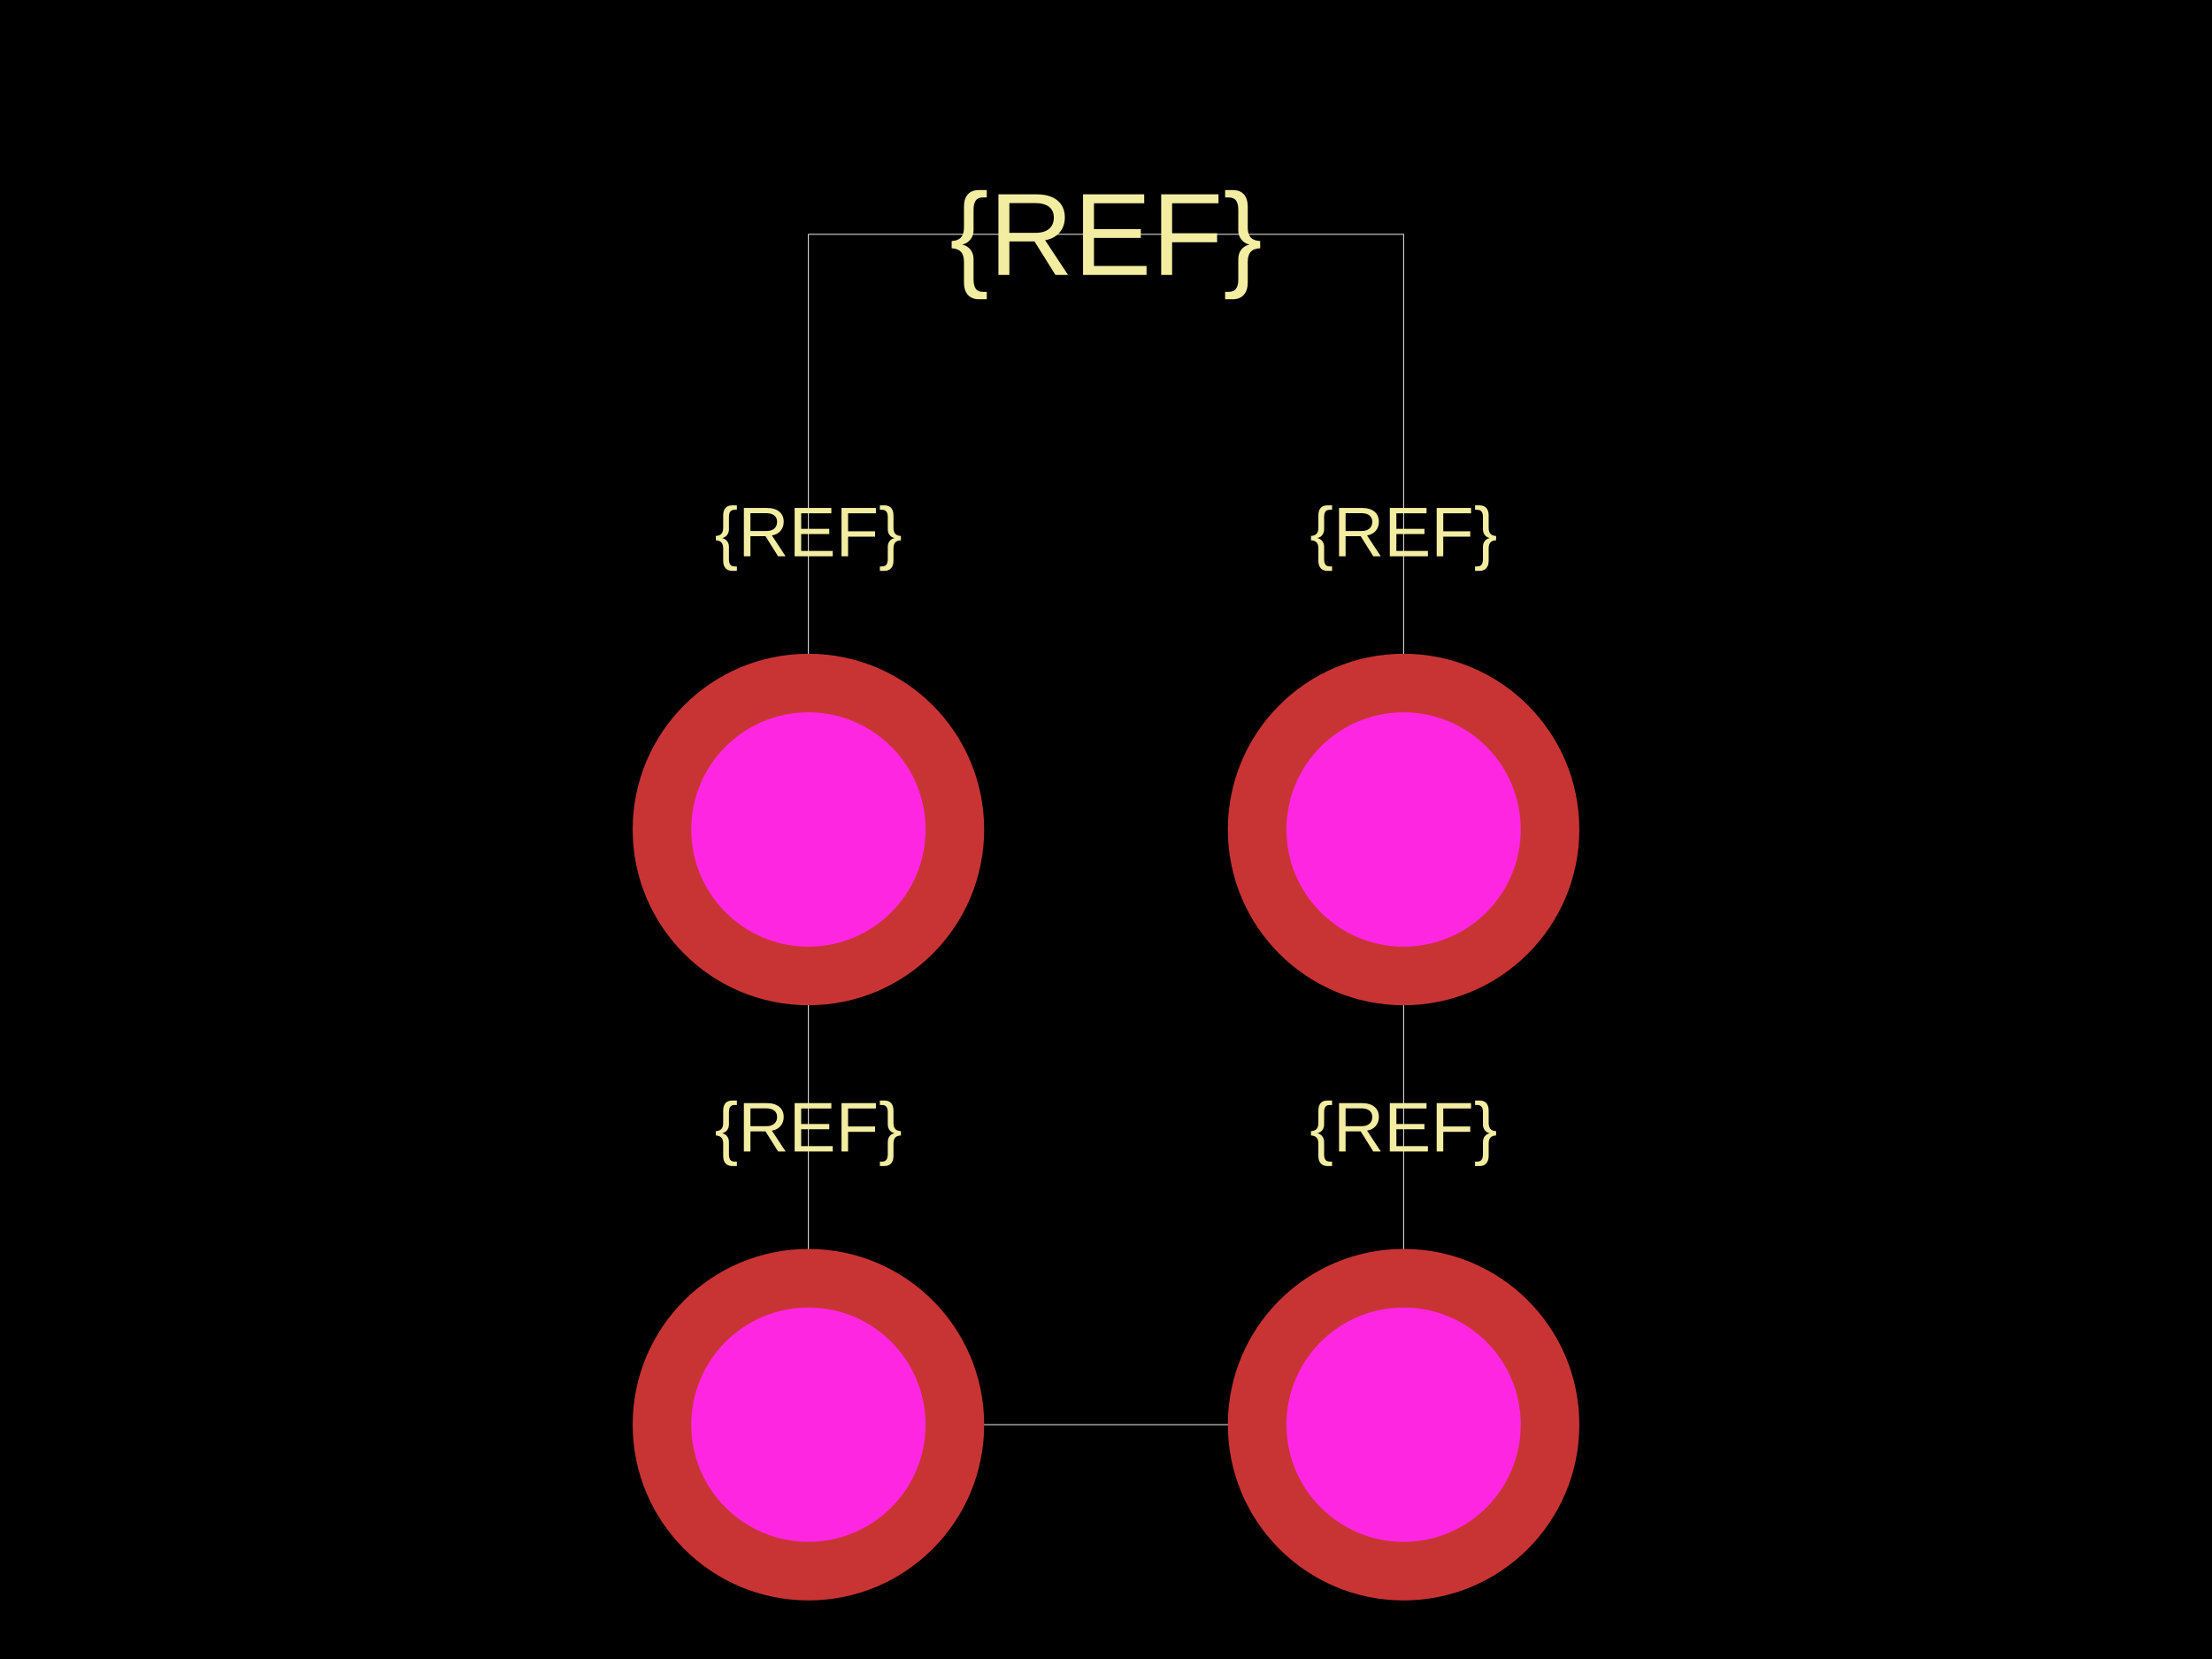
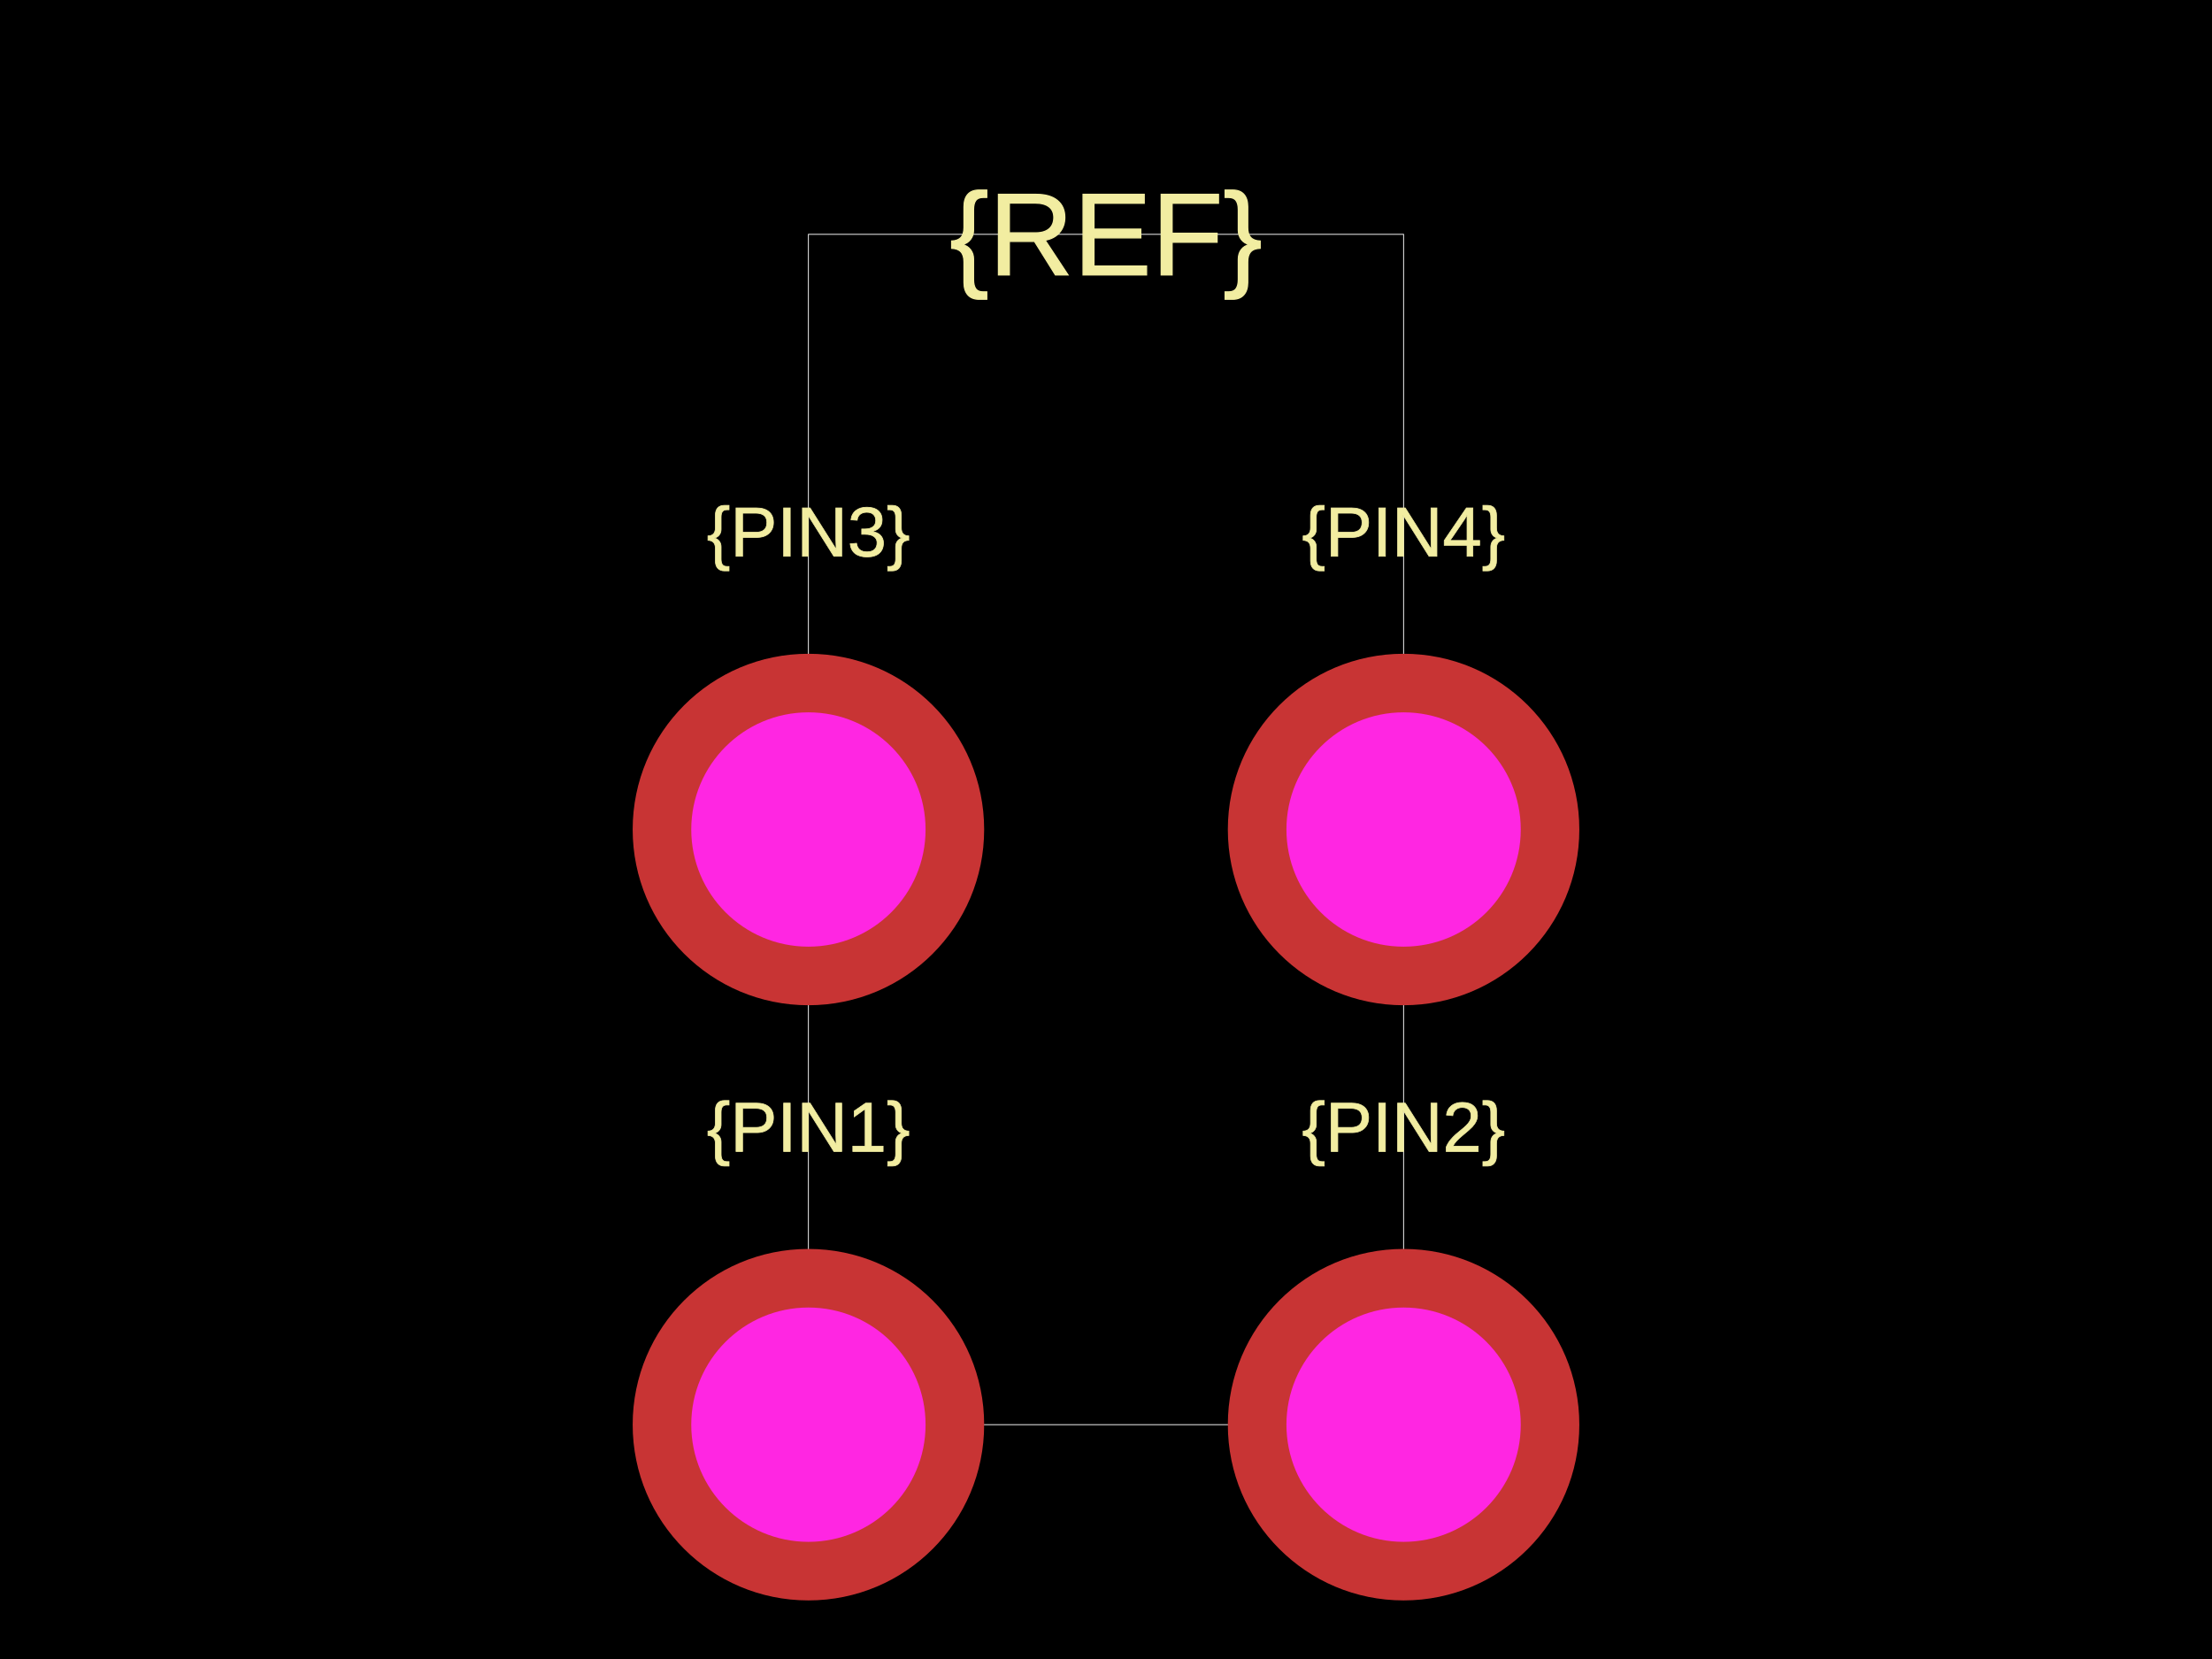
<svg xmlns="http://www.w3.org/2000/svg" width="800" height="600">
  <style />
  <rect class="boundary" x="0" y="0" fill="#000" width="800" height="600" />
  <rect class="pcb-boundary" fill="none" stroke="#fff" stroke-width="0.3" x="292.373" y="84.746" width="215.254" height="430.508" />
-   <text x="0" y="0" fill="#f2eda1" font-family="Arial, sans-serif" font-size="25.424" text-anchor="middle" dominant-baseline="central" transform="matrix(1,0,0,1,292.3729,407.6271)" class="pcb-silkscreen-text pcb-silkscreen-top" data-pcb-silkscreen-text-id="pcb_component_1" stroke="#f2eda1" stroke-width="0">{REF}</text>
-   <text x="0" y="0" fill="#f2eda1" font-family="Arial, sans-serif" font-size="25.424" text-anchor="middle" dominant-baseline="central" transform="matrix(1,0,0,1,507.6271,407.6271)" class="pcb-silkscreen-text pcb-silkscreen-top" data-pcb-silkscreen-text-id="pcb_component_1" stroke="#f2eda1" stroke-width="0">{REF}</text>
-   <text x="0" y="0" fill="#f2eda1" font-family="Arial, sans-serif" font-size="25.424" text-anchor="middle" dominant-baseline="central" transform="matrix(1,0,0,1,292.3729,192.3729)" class="pcb-silkscreen-text pcb-silkscreen-top" data-pcb-silkscreen-text-id="pcb_component_1" stroke="#f2eda1" stroke-width="0">{REF}</text>
-   <text x="0" y="0" fill="#f2eda1" font-family="Arial, sans-serif" font-size="25.424" text-anchor="middle" dominant-baseline="central" transform="matrix(1,0,0,1,507.6271,192.3729)" class="pcb-silkscreen-text pcb-silkscreen-top" data-pcb-silkscreen-text-id="pcb_component_1" stroke="#f2eda1" stroke-width="0">{REF}</text>
-   <text x="0" y="0" fill="#f2eda1" font-family="Arial, sans-serif" font-size="42.373" text-anchor="middle" dominant-baseline="central" transform="matrix(1,0,0,1,400,84.74576)" class="pcb-silkscreen-text pcb-silkscreen-top" data-pcb-silkscreen-text-id="pcb_component_1" stroke="#f2eda1" stroke-width="0">{REF}</text>
+   <text x="0" y="0" fill="#f2eda1" font-family="Arial, sans-serif" font-size="25.424" text-anchor="middle" dominant-baseline="central" transform="matrix(1,0,0,1,292.3729,407.6271)" class="pcb-silkscreen-text pcb-silkscreen-top" data-pcb-silkscreen-text-id="pcb_component_1" stroke="#f2eda1" stroke-width="0.254">{PIN1}</text>
+   <text x="0" y="0" fill="#f2eda1" font-family="Arial, sans-serif" font-size="25.424" text-anchor="middle" dominant-baseline="central" transform="matrix(1,0,0,1,507.6271,407.6271)" class="pcb-silkscreen-text pcb-silkscreen-top" data-pcb-silkscreen-text-id="pcb_component_1" stroke="#f2eda1" stroke-width="0.254">{PIN2}</text>
+   <text x="0" y="0" fill="#f2eda1" font-family="Arial, sans-serif" font-size="25.424" text-anchor="middle" dominant-baseline="central" transform="matrix(1,0,0,1,292.3729,192.3729)" class="pcb-silkscreen-text pcb-silkscreen-top" data-pcb-silkscreen-text-id="pcb_component_1" stroke="#f2eda1" stroke-width="0.254">{PIN3}</text>
+   <text x="0" y="0" fill="#f2eda1" font-family="Arial, sans-serif" font-size="25.424" text-anchor="middle" dominant-baseline="central" transform="matrix(1,0,0,1,507.6271,192.3729)" class="pcb-silkscreen-text pcb-silkscreen-top" data-pcb-silkscreen-text-id="pcb_component_1" stroke="#f2eda1" stroke-width="0.254">{PIN4}</text>
+   <text x="0" y="0" fill="#f2eda1" font-family="Arial, sans-serif" font-size="42.373" text-anchor="middle" dominant-baseline="central" transform="matrix(1,0,0,1,400,84.74576)" class="pcb-silkscreen-text pcb-silkscreen-top" data-pcb-silkscreen-text-id="pcb_component_1" stroke="#f2eda1" stroke-width="0.424">{REF}</text>
  <g>
    <circle class="pcb-hole-outer" fill="rgb(200, 52, 52)" cx="292.373" cy="515.254" r="63.559" />
    <circle class="pcb-hole-inner" fill="rgb(255, 38, 226)" cx="292.373" cy="515.254" r="42.373" />
  </g>
  <g>
    <circle class="pcb-hole-outer" fill="rgb(200, 52, 52)" cx="507.627" cy="515.254" r="63.559" />
    <circle class="pcb-hole-inner" fill="rgb(255, 38, 226)" cx="507.627" cy="515.254" r="42.373" />
  </g>
  <g>
    <circle class="pcb-hole-outer" fill="rgb(200, 52, 52)" cx="292.373" cy="300" r="63.559" />
    <circle class="pcb-hole-inner" fill="rgb(255, 38, 226)" cx="292.373" cy="300" r="42.373" />
  </g>
  <g>
    <circle class="pcb-hole-outer" fill="rgb(200, 52, 52)" cx="507.627" cy="300" r="63.559" />
    <circle class="pcb-hole-inner" fill="rgb(255, 38, 226)" cx="507.627" cy="300" r="42.373" />
  </g>
</svg>
